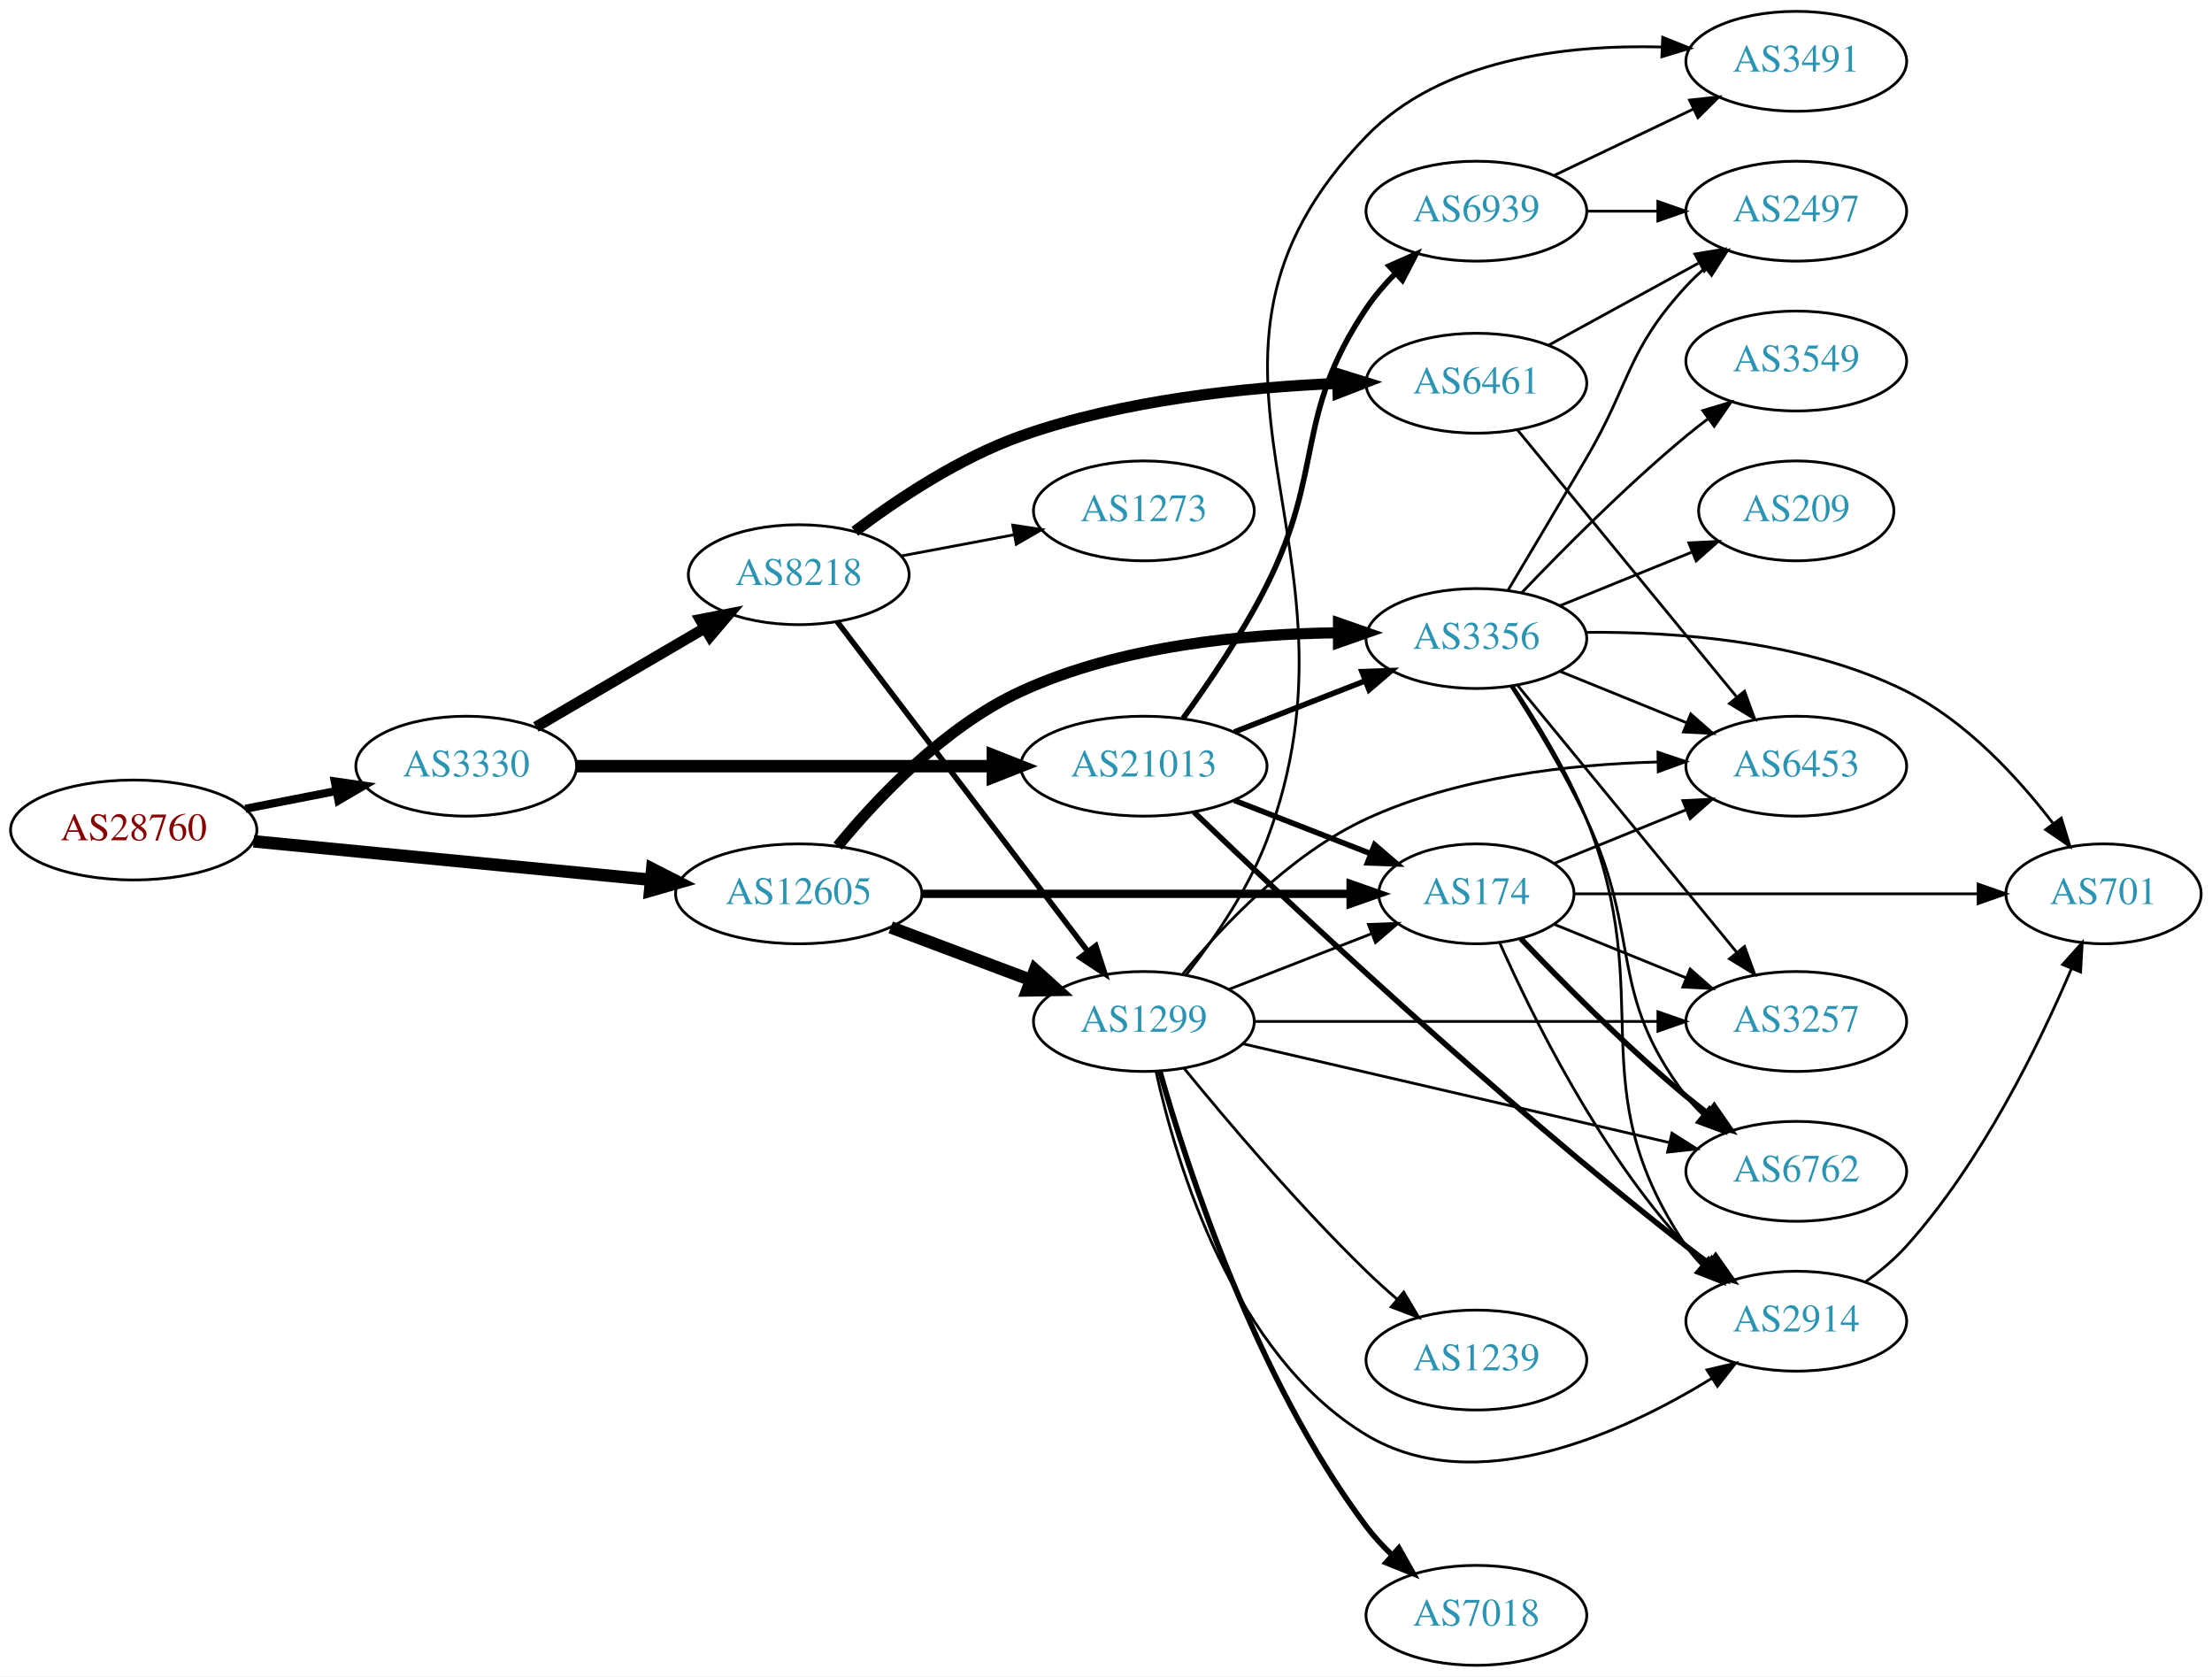
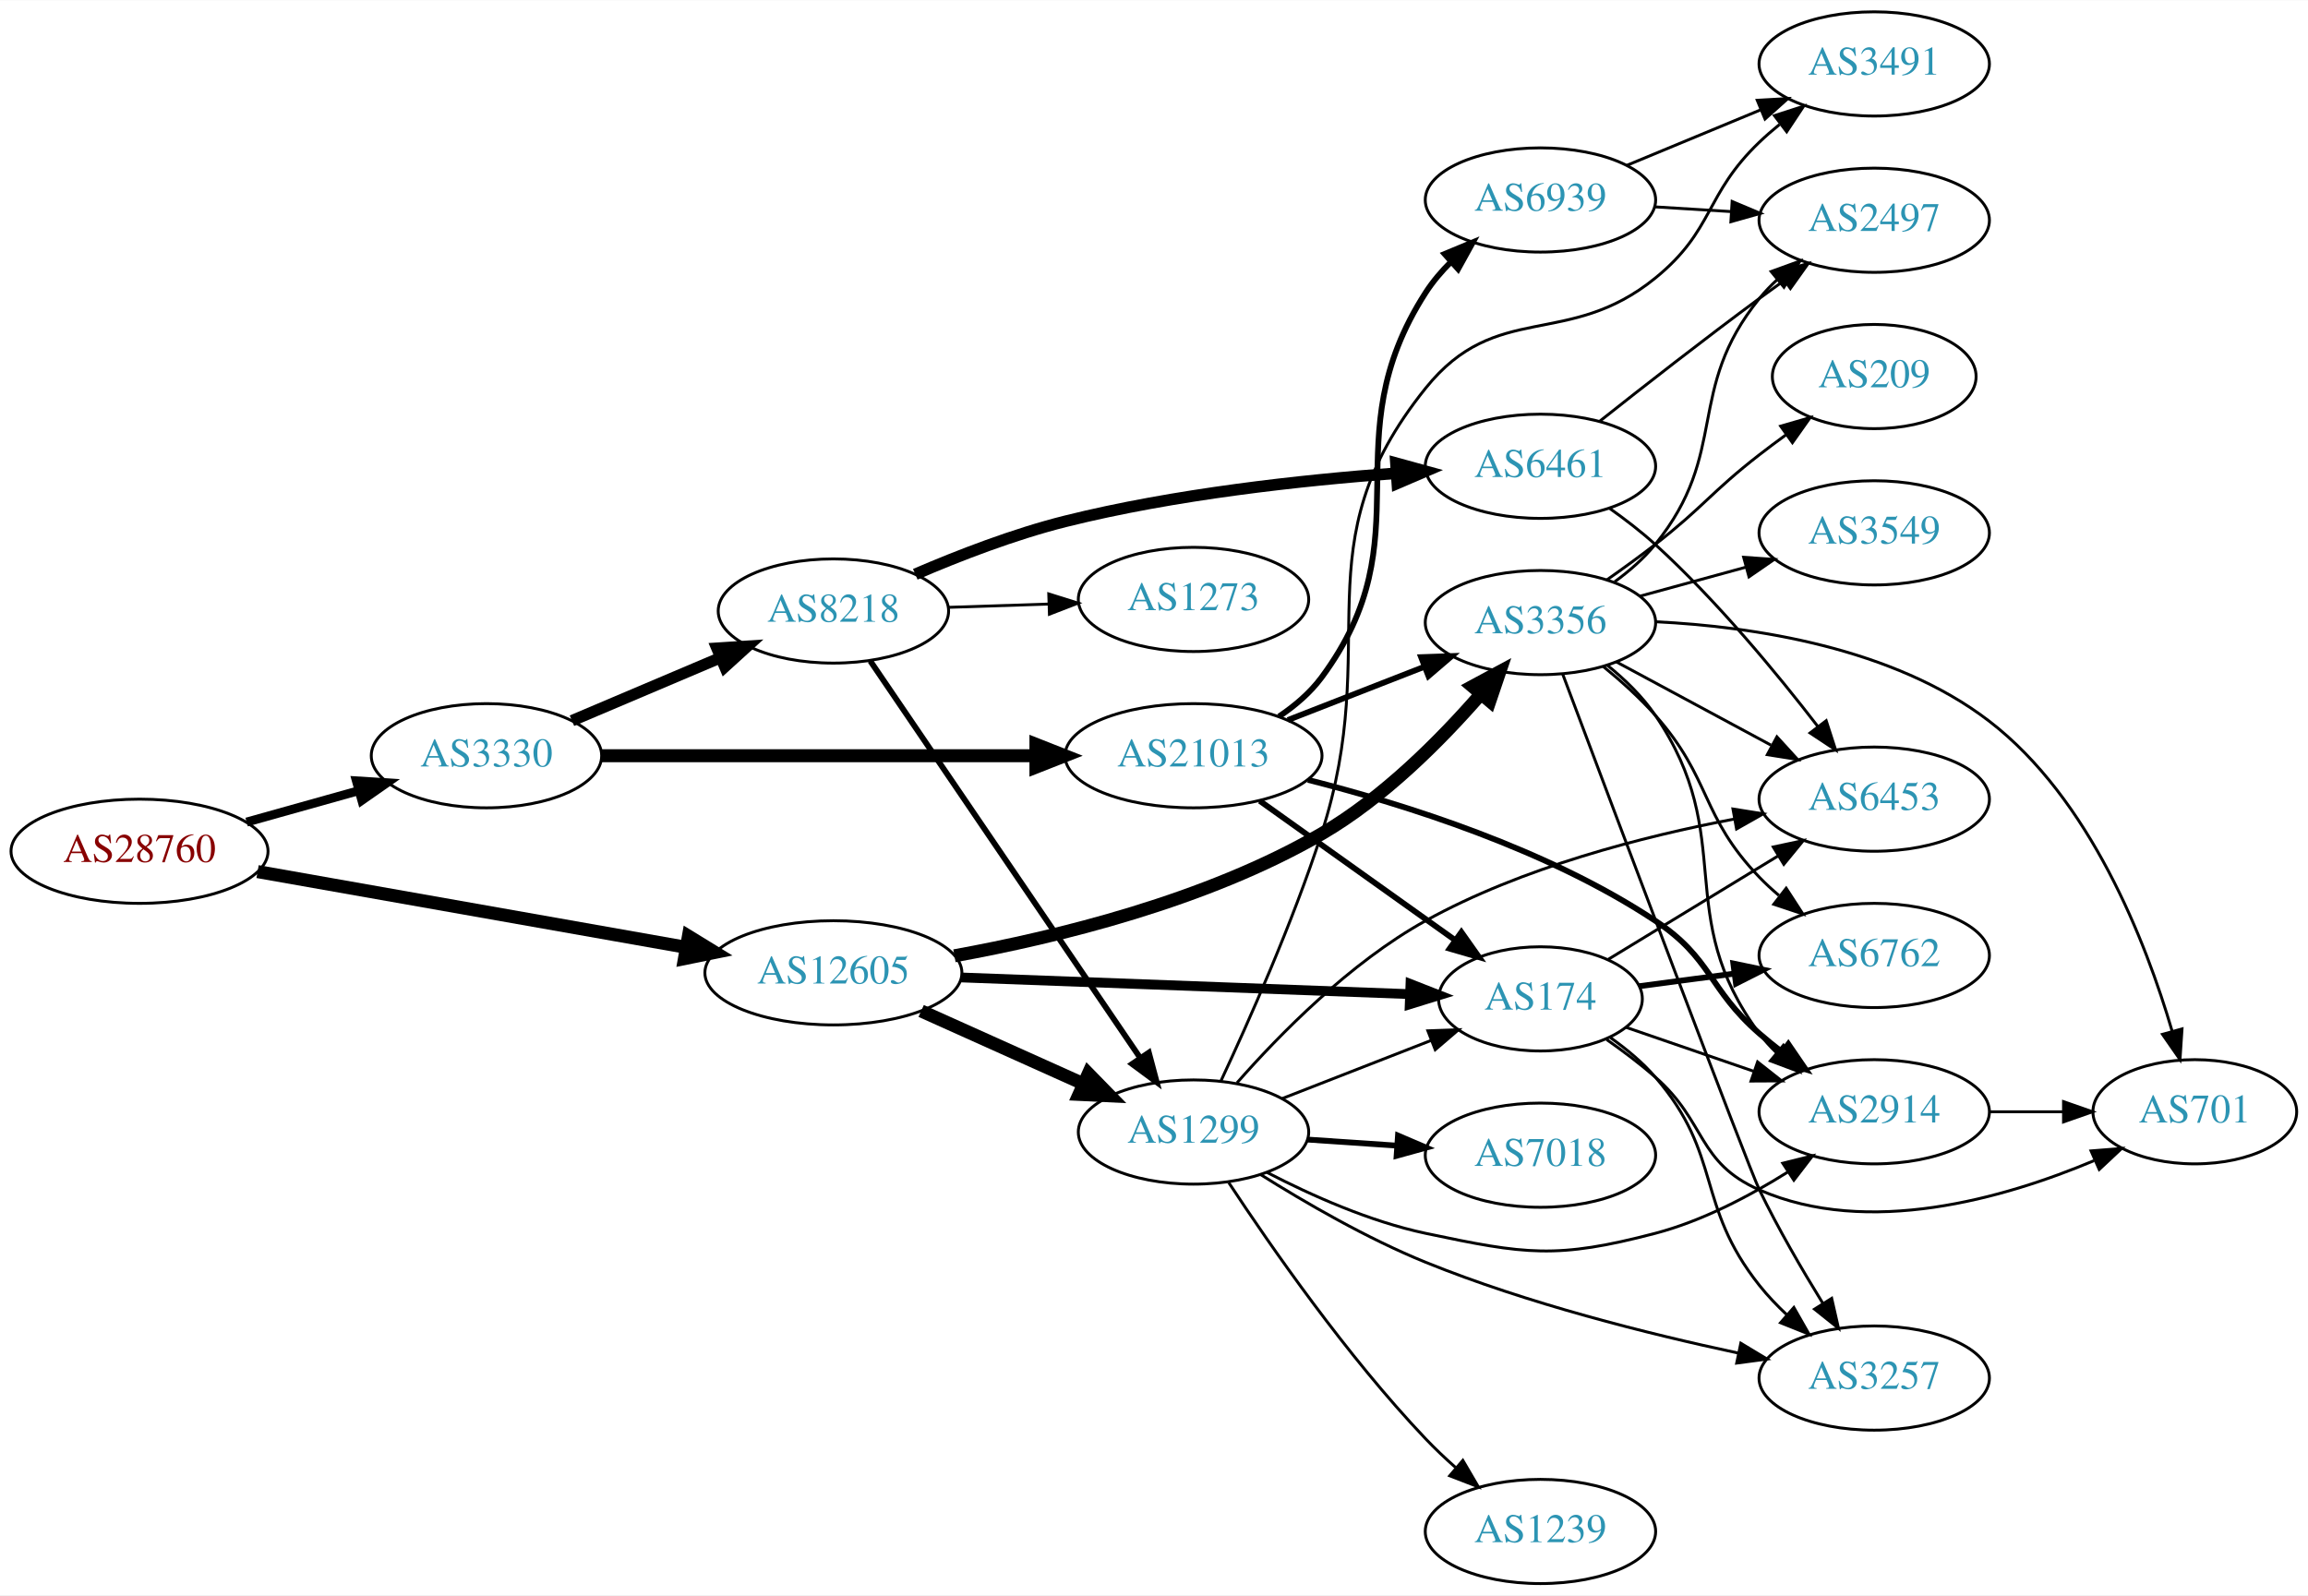
- <svg xmlns="http://www.w3.org/2000/svg" xmlns:xlink="http://www.w3.org/1999/xlink" width="797pt" height="604pt" viewBox="0.00 0.00 797.25 604.00">
-   <g id="graph0" class="graph" transform="scale(1 1) rotate(0) translate(4 600)">
-     <polygon fill="white" stroke="none" points="-4,4 -4,-600 793.249,-600 793.249,4 -4,4" />
+ <svg xmlns="http://www.w3.org/2000/svg" xmlns:xlink="http://www.w3.org/1999/xlink" width="797pt" height="551pt" viewBox="0.00 0.00 797.25 551.00">
+   <g id="graph0" class="graph" transform="scale(1 1) rotate(0) translate(4 547)">
+     <polygon fill="white" stroke="none" points="-4,4 -4,-547 793.249,-547 793.249,4 -4,4" />
    <g id="node1" class="node">
      <g id="a_node1">
        <a xlink:href="/asn/28760" xlink:title="AS28760 ~ Schaerdingerstr. 35 [AT]">
-           <ellipse fill="#ffffff" stroke="black" cx="44.196" cy="-301" rx="44.393" ry="18" />
-           <text text-anchor="middle" x="44.196" y="-297.3" font-family="Times,serif" font-size="14.00" fill="#880000">AS28760</text>
+           <ellipse fill="#ffffff" stroke="black" cx="44.196" cy="-253" rx="44.393" ry="18" />
+           <text text-anchor="middle" x="44.196" y="-249.3" font-family="Times,serif" font-size="14.00" fill="#880000">AS28760</text>
        </a>
      </g>
    </g>
    <g id="node2" class="node">
      <g id="a_node2">
        <a xlink:href="/asn/3330" xlink:title="AS3330 ~ Vienna, Austria [AT]">
-           <ellipse fill="#ffffff" stroke="black" cx="164.039" cy="-324" rx="39.794" ry="18" />
-           <text text-anchor="middle" x="164.039" y="-320.3" font-family="Times,serif" font-size="14.00" fill="#2c94b3">AS3330</text>
+           <ellipse fill="#ffffff" stroke="black" cx="164.039" cy="-286" rx="39.794" ry="18" />
+           <text text-anchor="middle" x="164.039" y="-282.3" font-family="Times,serif" font-size="14.00" fill="#2c94b3">AS3330</text>
        </a>
      </g>
    </g>
    <g id="edge1" class="edge">
-       <path fill="none" stroke="black" stroke-width="2.935" d="M84.436,-308.659C94.888,-310.699 106.274,-312.921 117.052,-315.025" />
-       <polygon fill="black" stroke="black" stroke-width="2.935" points="116.664,-318.515 127.149,-316.995 118.005,-311.644 116.664,-318.515" />
+       <path fill="none" stroke="black" stroke-width="3.068" d="M81.193,-263.08C93.37,-266.49 107.095,-270.334 119.776,-273.885" />
+       <polygon fill="black" stroke="black" stroke-width="3.068" points="119.1,-277.33 129.673,-276.657 120.988,-270.59 119.1,-277.33" />
    </g>
    <g id="node3" class="node">
      <g id="a_node3">
        <a xlink:href="/asn/12605" xlink:title="AS12605 ~ Linz, Austria [AT]">
-           <ellipse fill="#ffffff" stroke="black" cx="283.881" cy="-278" rx="44.393" ry="18" />
-           <text text-anchor="middle" x="283.881" y="-274.3" font-family="Times,serif" font-size="14.00" fill="#2c94b3">AS12605</text>
+           <ellipse fill="#ffffff" stroke="black" cx="283.881" cy="-211" rx="44.393" ry="18" />
+           <text text-anchor="middle" x="283.881" y="-207.3" font-family="Times,serif" font-size="14.00" fill="#2c94b3">AS12605</text>
        </a>
      </g>
    </g>
    <g id="edge2" class="edge">
-       <path fill="none" stroke="black" stroke-width="4.5" d="M87.415,-296.915C127.43,-293.043 187.646,-287.216 230.661,-283.053" />
-       <polygon fill="black" stroke="black" stroke-width="4.5" points="231.081,-286.969 240.655,-282.086 230.323,-279.13 231.081,-286.969" />
+       <path fill="none" stroke="black" stroke-width="4.5" d="M84.979,-245.97C125.684,-238.777 189.034,-227.583 233.053,-219.805" />
+       <polygon fill="black" stroke="black" stroke-width="4.5" points="233.806,-223.67 242.968,-218.053 232.436,-215.916 233.806,-223.67" />
    </g>
    <g id="node4" class="node">
      <g id="a_node4">
        <a xlink:href="/asn/8218" xlink:title="AS8218 ~ legacy Neotelecoms [FR]">
-           <ellipse fill="#ffffff" stroke="black" cx="283.881" cy="-393" rx="39.794" ry="18" />
-           <text text-anchor="middle" x="283.881" y="-389.3" font-family="Times,serif" font-size="14.00" fill="#2c94b3">AS8218</text>
+           <ellipse fill="#ffffff" stroke="black" cx="283.881" cy="-336" rx="39.794" ry="18" />
+           <text text-anchor="middle" x="283.881" y="-332.3" font-family="Times,serif" font-size="14.00" fill="#2c94b3">AS8218</text>
        </a>
      </g>
    </g>
    <g id="edge3" class="edge">
-       <path fill="none" stroke="black" stroke-width="3.938" d="M189.17,-338.13C206.726,-348.409 230.7,-362.447 250.005,-373.75" />
-       <polygon fill="black" stroke="black" stroke-width="3.938" points="248.384,-376.857 258.782,-378.889 251.921,-370.816 248.384,-376.857" />
+       <path fill="none" stroke="black" stroke-width="3.938" d="M193.565,-298.104C208.939,-304.627 228.115,-312.763 244.754,-319.823" />
+       <polygon fill="black" stroke="black" stroke-width="3.938" points="243.636,-323.151 254.209,-323.835 246.37,-316.707 243.636,-323.151" />
    </g>
    <g id="node5" class="node">
      <g id="a_node5">
        <a xlink:href="/asn/21013" xlink:title="AS21013 ~ Wels, AT [AT]">
-           <ellipse fill="#ffffff" stroke="black" cx="408.273" cy="-324" rx="44.393" ry="18" />
-           <text text-anchor="middle" x="408.273" y="-320.3" font-family="Times,serif" font-size="14.00" fill="#2c94b3">AS21013</text>
+           <ellipse fill="#ffffff" stroke="black" cx="408.273" cy="-286" rx="44.393" ry="18" />
+           <text text-anchor="middle" x="408.273" y="-282.3" font-family="Times,serif" font-size="14.00" fill="#2c94b3">AS21013</text>
        </a>
      </g>
    </g>
    <g id="edge4" class="edge">
-       <path fill="none" stroke="black" stroke-width="4.5" d="M203.689,-324C244.211,-324 308.187,-324 353.597,-324" />
-       <polygon fill="black" stroke="black" stroke-width="4.5" points="353.85,-327.938 363.85,-324 353.85,-320.063 353.85,-327.938" />
-     </g>
-     <g id="node8" class="node">
-       <g id="a_node8">
+       <path fill="none" stroke="black" stroke-width="4.5" d="M203.689,-286C244.211,-286 308.187,-286 353.597,-286" />
+       <polygon fill="black" stroke="black" stroke-width="4.5" points="353.85,-289.938 363.85,-286 353.85,-282.063 353.85,-289.938" />
+     </g>
+     <g id="node7" class="node">
+       <g id="a_node7">
        <a xlink:href="/asn/1299" xlink:title="AS1299 ~ Telia Carrier [EU]">
-           <ellipse fill="#ffffff" stroke="black" cx="408.273" cy="-232" rx="39.794" ry="18" />
-           <text text-anchor="middle" x="408.273" y="-228.3" font-family="Times,serif" font-size="14.00" fill="#2c94b3">AS1299</text>
-         </a>
-       </g>
-     </g>
-     <g id="edge8" class="edge">
-       <path fill="none" stroke="black" stroke-width="4.5" d="M317.038,-265.914C332.405,-260.139 350.952,-253.168 367.225,-247.052" />
-       <polygon fill="black" stroke="black" stroke-width="4.5" points="369.039,-250.577 377.014,-243.373 366.268,-243.205 369.039,-250.577" />
+           <ellipse fill="#ffffff" stroke="black" cx="408.273" cy="-156" rx="39.794" ry="18" />
+           <text text-anchor="middle" x="408.273" y="-152.3" font-family="Times,serif" font-size="14.00" fill="#2c94b3">AS1299</text>
+         </a>
+       </g>
+     </g>
+     <g id="edge9" class="edge">
+       <path fill="none" stroke="black" stroke-width="4.5" d="M314.197,-197.826C330.905,-190.318 352.011,-180.834 369.899,-172.795" />
+       <polygon fill="black" stroke="black" stroke-width="4.5" points="371.95,-176.19 379.458,-168.5 368.722,-169.007 371.95,-176.19" />
    </g>
    <g id="node9" class="node">
      <g id="a_node9">
        <a xlink:href="/asn/3356" xlink:title="AS3356 ~ Level 3 Parent, LLC [US]">
-           <ellipse fill="#ffffff" stroke="black" cx="528.116" cy="-370" rx="39.794" ry="18" />
-           <text text-anchor="middle" x="528.116" y="-366.3" font-family="Times,serif" font-size="14.00" fill="#2c94b3">AS3356</text>
-         </a>
-       </g>
-     </g>
-     <g id="edge9" class="edge">
-       <path fill="none" stroke="black" stroke-width="4" d="M297.937,-295.187C312.145,-312.486 336.547,-338.362 364.077,-351 399.987,-367.485 444.826,-371.686 478.388,-372.074" />
-       <polygon fill="black" stroke="black" stroke-width="4" points="478.416,-375.574 488.419,-372.082 478.421,-368.574 478.416,-375.574" />
+           <ellipse fill="#ffffff" stroke="black" cx="528.116" cy="-332" rx="39.794" ry="18" />
+           <text text-anchor="middle" x="528.116" y="-328.3" font-family="Times,serif" font-size="14.00" fill="#2c94b3">AS3356</text>
+         </a>
+       </g>
+     </g>
+     <g id="edge8" class="edge">
+       <path fill="none" stroke="black" stroke-width="4.5" d="M325.693,-216.882C361.074,-223.292 412.699,-235.879 452.469,-259 473.821,-271.413 493.589,-291.291 507.412,-307.172" />
+       <polygon fill="black" stroke="black" stroke-width="4.5" points="504.611,-309.958 514.075,-315.052 510.625,-304.873 504.611,-309.958" />
    </g>
    <g id="node10" class="node">
      <g id="a_node10">
        <a xlink:href="/asn/174" xlink:title="AS174 ~ Cogent Communications [US]">
-           <ellipse fill="#ffffff" stroke="black" cx="528.116" cy="-278" rx="35.194" ry="18" />
-           <text text-anchor="middle" x="528.116" y="-274.3" font-family="Times,serif" font-size="14.00" fill="#2c94b3">AS174</text>
+           <ellipse fill="#ffffff" stroke="black" cx="528.116" cy="-202" rx="35.194" ry="18" />
+           <text text-anchor="middle" x="528.116" y="-198.3" font-family="Times,serif" font-size="14.00" fill="#2c94b3">AS174</text>
        </a>
      </g>
    </g>
    <g id="edge10" class="edge">
-       <path fill="none" stroke="black" stroke-width="3" d="M328.188,-278C371.779,-278 438.688,-278 482.677,-278" />
-       <polygon fill="black" stroke="black" stroke-width="3" points="482.791,-281.5 492.791,-278 482.791,-274.5 482.791,-281.5" />
+       <path fill="none" stroke="black" stroke-width="3.375" d="M327.909,-209.401C371.584,-207.779 438.875,-205.279 482.953,-203.641" />
+       <polygon fill="black" stroke="black" stroke-width="3.375" points="483.22,-207.133 493.083,-203.264 482.96,-200.138 483.22,-207.133" />
    </g>
    <g id="node6" class="node">
      <g id="a_node6">
        <a xlink:href="/asn/6461" xlink:title="AS6461 ~ Zayo Bandwidth [US]">
-           <ellipse fill="#ffffff" stroke="black" cx="528.116" cy="-462" rx="39.794" ry="18" />
-           <text text-anchor="middle" x="528.116" y="-458.3" font-family="Times,serif" font-size="14.00" fill="#2c94b3">AS6461</text>
+           <ellipse fill="#ffffff" stroke="black" cx="528.116" cy="-386" rx="39.794" ry="18" />
+           <text text-anchor="middle" x="528.116" y="-382.3" font-family="Times,serif" font-size="14.00" fill="#2c94b3">AS6461</text>
        </a>
      </g>
    </g>
    <g id="edge5" class="edge">
-       <path fill="none" stroke="black" stroke-width="4" d="M304.098,-408.619C319.391,-420.149 341.846,-435.147 364.077,-443 400.809,-455.976 444.803,-460.512 477.829,-461.921" />
-       <polygon fill="black" stroke="black" stroke-width="4" points="478.029,-465.43 488.143,-462.275 478.269,-458.434 478.029,-465.43" />
-     </g>
-     <g id="node7" class="node">
-       <g id="a_node7">
+       <path fill="none" stroke="black" stroke-width="4" d="M312.166,-348.691C327.177,-355.155 346.313,-362.567 364.077,-367 401.75,-376.401 445.507,-381.177 478.199,-383.589" />
+       <polygon fill="black" stroke="black" stroke-width="4" points="478.186,-387.096 488.403,-384.291 478.667,-380.112 478.186,-387.096" />
+     </g>
+     <g id="edge6" class="edge">
+       <path fill="none" stroke="black" stroke-width="2" d="M296.617,-318.741C318.275,-286.889 364.619,-218.731 389.918,-181.524" />
+       <polygon fill="black" stroke="black" stroke-width="2" points="392.845,-183.444 395.573,-173.207 387.056,-179.508 392.845,-183.444" />
+     </g>
+     <g id="node8" class="node">
+       <g id="a_node8">
        <a xlink:href="/asn/1273" xlink:title="AS1273 ~ Vodafone Group PLC [EU]">
-           <ellipse fill="#ffffff" stroke="black" cx="408.273" cy="-416" rx="39.794" ry="18" />
-           <text text-anchor="middle" x="408.273" y="-412.3" font-family="Times,serif" font-size="14.00" fill="#2c94b3">AS1273</text>
-         </a>
-       </g>
-     </g>
-     <g id="edge6" class="edge">
-       <path fill="none" stroke="black" d="M320.941,-399.776C333.64,-402.163 348.087,-404.878 361.481,-407.395" />
-       <polygon fill="black" stroke="black" points="360.997,-410.865 371.471,-409.272 362.29,-403.985 360.997,-410.865" />
+           <ellipse fill="#ffffff" stroke="black" cx="408.273" cy="-340" rx="39.794" ry="18" />
+           <text text-anchor="middle" x="408.273" y="-336.3" font-family="Times,serif" font-size="14.00" fill="#2c94b3">AS1273</text>
+         </a>
+       </g>
    </g>
    <g id="edge7" class="edge">
-       <path fill="none" stroke="black" stroke-width="2" d="M297.748,-376.074C319.27,-347.764 362.687,-290.651 387.912,-257.468" />
-       <polygon fill="black" stroke="black" stroke-width="2" points="390.945,-259.262 394.211,-249.183 385.372,-255.026 390.945,-259.262" />
-     </g>
-     <g id="edge32" class="edge">
-       <path fill="none" stroke="black" stroke-width="2" d="M440.853,-336.327C455.282,-341.96 472.522,-348.689 487.783,-354.646" />
-       <polygon fill="black" stroke="black" stroke-width="2" points="486.889,-358.054 497.477,-358.43 489.434,-351.534 486.889,-358.054" />
+       <path fill="none" stroke="black" d="M323.607,-337.266C334.545,-337.623 346.596,-338.017 358.062,-338.392" />
+       <polygon fill="black" stroke="black" points="358.271,-341.9 368.38,-338.729 358.499,-334.904 358.271,-341.9" />
    </g>
    <g id="edge33" class="edge">
-       <path fill="none" stroke="black" stroke-width="2" d="M440.853,-311.673C455.984,-305.766 474.206,-298.654 489.996,-292.49" />
-       <polygon fill="black" stroke="black" stroke-width="2" points="491.421,-295.691 499.464,-288.794 488.876,-289.17 491.421,-295.691" />
-     </g>
-     <g id="node11" class="node">
-       <g id="a_node11">
+       <path fill="none" stroke="black" stroke-width="2" d="M440.853,-298.327C455.282,-303.96 472.522,-310.689 487.783,-316.646" />
+       <polygon fill="black" stroke="black" stroke-width="2" points="486.889,-320.054 497.477,-320.43 489.434,-313.534 486.889,-320.054" />
+     </g>
+     <g id="edge34" class="edge">
+       <path fill="none" stroke="black" stroke-width="2" d="M431.162,-270.397C450.149,-256.863 477.763,-237.18 498.498,-222.399" />
+       <polygon fill="black" stroke="black" stroke-width="2" points="500.806,-225.052 506.918,-216.398 496.743,-219.352 500.806,-225.052" />
+     </g>
+     <g id="node17" class="node">
+       <g id="a_node17">
        <a xlink:href="/asn/2914" xlink:title="AS2914 ~ NTT America, Inc. [US]">
-           <ellipse fill="#ffffff" stroke="black" cx="643.409" cy="-124" rx="39.794" ry="18" />
-           <text text-anchor="middle" x="643.409" y="-120.3" font-family="Times,serif" font-size="14.00" fill="#2c94b3">AS2914</text>
-         </a>
-       </g>
-     </g>
-     <g id="edge34" class="edge">
-       <path fill="none" stroke="black" stroke-width="2" d="M426.315,-307.468C459.364,-275.721 534.976,-204.623 603.762,-151 606.492,-148.872 609.374,-146.711 612.283,-144.585" />
-       <polygon fill="black" stroke="black" stroke-width="2" points="614.353,-147.408 620.454,-138.745 610.283,-141.713 614.353,-147.408" />
+           <ellipse fill="#ffffff" stroke="black" cx="643.409" cy="-163" rx="39.794" ry="18" />
+           <text text-anchor="middle" x="643.409" y="-159.3" font-family="Times,serif" font-size="14.00" fill="#2c94b3">AS2914</text>
+         </a>
+       </g>
+     </g>
+     <g id="edge31" class="edge">
+       <path fill="none" stroke="black" stroke-width="2" d="M447.817,-277.663C481.466,-269.147 530.593,-253.635 567.762,-229 587.425,-215.968 585.991,-205.512 603.762,-190 606.229,-187.847 608.868,-185.708 611.566,-183.631" />
+       <polygon fill="black" stroke="black" stroke-width="2" points="613.739,-186.377 619.721,-177.633 609.591,-180.738 613.739,-186.377" />
    </g>
    <g id="node22" class="node">
      <g id="a_node22">
        <a xlink:href="/asn/6939" xlink:title="AS6939 ~ Hurricane Electric LLC [US]">
-           <ellipse fill="#ffffff" stroke="black" cx="528.116" cy="-524" rx="39.794" ry="18" />
-           <text text-anchor="middle" x="528.116" y="-520.3" font-family="Times,serif" font-size="14.00" fill="#2c94b3">AS6939</text>
-         </a>
-       </g>
-     </g>
-     <g id="edge35" class="edge">
-       <path fill="none" stroke="black" stroke-width="2" d="M422.395,-341.234C431.653,-353.948 443.885,-371.933 452.469,-389 473.696,-431.199 462.18,-449.755 488.469,-489 491.417,-493.4 495.035,-497.616 498.864,-501.503" />
-       <polygon fill="black" stroke="black" stroke-width="2" points="496.675,-504.25 506.365,-508.535 501.463,-499.142 496.675,-504.25" />
+           <ellipse fill="#ffffff" stroke="black" cx="528.116" cy="-478" rx="39.794" ry="18" />
+           <text text-anchor="middle" x="528.116" y="-474.3" font-family="Times,serif" font-size="14.00" fill="#2c94b3">AS6939</text>
+         </a>
+       </g>
+     </g>
+     <g id="edge32" class="edge">
+       <path fill="none" stroke="black" stroke-width="2" d="M437.816,-299.566C443.316,-303.27 448.57,-307.744 452.469,-313 488.955,-362.183 455.332,-394.502 488.469,-446 490.922,-449.812 493.974,-453.396 497.281,-456.687" />
+       <polygon fill="black" stroke="black" stroke-width="2" points="495.004,-459.346 504.792,-463.401 499.668,-454.127 495.004,-459.346" />
    </g>
    <g id="node13" class="node">
      <g id="a_node13">
        <a xlink:href="/asn/2497" xlink:title="AS2497 ~ Internet Initiative Japan Inc. [JP]">
-           <ellipse fill="#ffffff" stroke="black" cx="643.409" cy="-524" rx="39.794" ry="18" />
-           <text text-anchor="middle" x="643.409" y="-520.3" font-family="Times,serif" font-size="14.00" fill="#2c94b3">AS2497</text>
+           <ellipse fill="#ffffff" stroke="black" cx="643.409" cy="-471" rx="39.794" ry="18" />
+           <text text-anchor="middle" x="643.409" y="-467.3" font-family="Times,serif" font-size="14.00" fill="#2c94b3">AS2497</text>
        </a>
      </g>
    </g>
    <g id="edge37" class="edge">
-       <path fill="none" stroke="black" d="M554.259,-475.76C570.1,-484.429 590.761,-495.735 608.098,-505.223" />
-       <polygon fill="black" stroke="black" points="606.883,-508.548 617.336,-510.279 610.244,-502.408 606.883,-508.548" />
+       <path fill="none" stroke="black" d="M548.554,-401.539C563.498,-413.379 584.739,-429.978 603.762,-444 606.548,-446.053 609.468,-448.165 612.401,-450.259" />
+       <polygon fill="black" stroke="black" points="610.418,-453.144 620.605,-456.055 614.457,-447.426 610.418,-453.144" />
    </g>
    <g id="node15" class="node">
      <g id="a_node15">
        <a xlink:href="/asn/6453" xlink:title="AS6453 ~ TATA COMMUNICATIONS (AMERICA) INC [US]">
-           <ellipse fill="#ffffff" stroke="black" cx="643.409" cy="-324" rx="39.794" ry="18" />
-           <text text-anchor="middle" x="643.409" y="-320.3" font-family="Times,serif" font-size="14.00" fill="#2c94b3">AS6453</text>
+           <ellipse fill="#ffffff" stroke="black" cx="643.409" cy="-271" rx="39.794" ry="18" />
+           <text text-anchor="middle" x="643.409" y="-267.3" font-family="Times,serif" font-size="14.00" fill="#2c94b3">AS6453</text>
        </a>
      </g>
    </g>
    <g id="edge36" class="edge">
-       <path fill="none" stroke="black" d="M543.008,-445.078C562.713,-421.076 598.922,-376.971 621.773,-349.136" />
-       <polygon fill="black" stroke="black" points="624.763,-351.01 628.403,-341.06 619.353,-346.568 624.763,-351.01" />
-     </g>
-     <g id="edge31" class="edge">
-       <path fill="none" stroke="black" d="M439.01,-243.608C454.627,-249.704 473.904,-257.229 490.441,-263.684" />
-       <polygon fill="black" stroke="black" points="489.224,-266.966 499.812,-267.342 491.769,-260.445 489.224,-266.966" />
+       <path fill="none" stroke="black" d="M551.934,-371.513C557.331,-367.698 562.921,-363.408 567.762,-359 588.959,-339.701 609.78,-314.485 624.024,-295.994" />
+       <polygon fill="black" stroke="black" points="626.822,-298.098 630.084,-288.017 621.248,-293.863 626.822,-298.098" />
+     </g>
+     <g id="edge24" class="edge">
+       <path fill="none" stroke="black" d="M439.01,-167.608C454.627,-173.704 473.904,-181.229 490.441,-187.684" />
+       <polygon fill="black" stroke="black" points="489.224,-190.966 499.812,-191.342 491.769,-184.445 489.224,-190.966" />
+     </g>
+     <g id="node11" class="node">
+       <g id="a_node11">
+         <a xlink:href="/asn/3257" xlink:title="AS3257 ~ GTT [DE]">
+           <ellipse fill="#ffffff" stroke="black" cx="643.409" cy="-71" rx="39.794" ry="18" />
+           <text text-anchor="middle" x="643.409" y="-67.3" font-family="Times,serif" font-size="14.00" fill="#2c94b3">AS3257</text>
+         </a>
+       </g>
+     </g>
+     <g id="edge21" class="edge">
+       <path fill="none" stroke="black" d="M431.351,-141.361C446.814,-131.641 468.248,-119.205 488.469,-111 523.527,-96.775 565.153,-86.319 596.275,-79.672" />
+       <polygon fill="black" stroke="black" points="597.325,-83.028 606.402,-77.564 595.899,-76.175 597.325,-83.028" />
    </g>
    <g id="edge25" class="edge">
-       <path fill="none" stroke="black" d="M412.665,-213.894C419.923,-180.938 440.384,-111.897 488.469,-83 527.69,-59.43 580.511,-83.45 612.973,-103.392" />
-       <polygon fill="black" stroke="black" points="611.247,-106.442 621.561,-108.865 615.009,-100.539 611.247,-106.442" />
-     </g>
-     <g id="node12" class="node">
-       <g id="a_node12">
-         <a xlink:href="/asn/3257" xlink:title="AS3257 ~ GTT [DE]">
-           <ellipse fill="#ffffff" stroke="black" cx="643.409" cy="-232" rx="39.794" ry="18" />
-           <text text-anchor="middle" x="643.409" y="-228.3" font-family="Times,serif" font-size="14.00" fill="#2c94b3">AS3257</text>
-         </a>
-       </g>
-     </g>
-     <g id="edge27" class="edge">
-       <path fill="none" stroke="black" d="M448.033,-232C487.949,-232 550.267,-232 593.538,-232" />
-       <polygon fill="black" stroke="black" points="593.557,-235.5 603.557,-232 593.557,-228.5 593.557,-235.5" />
-     </g>
-     <g id="edge30" class="edge">
-       <path fill="none" stroke="black" d="M422.347,-249.149C436.569,-266.417 460.982,-292.268 488.469,-305 521.289,-320.201 562.046,-324.682 593.377,-325.506" />
-       <polygon fill="black" stroke="black" points="593.566,-329.009 603.616,-325.656 593.668,-322.01 593.566,-329.009" />
-     </g>
-     <g id="node17" class="node">
-       <g id="a_node17">
-         <a xlink:href="/asn/6762" xlink:title="AS6762 ~ TELECOM ITALIA SPARKLE S.p.A. [IT]">
-           <ellipse fill="#ffffff" stroke="black" cx="643.409" cy="-178" rx="39.794" ry="18" />
-           <text text-anchor="middle" x="643.409" y="-174.3" font-family="Times,serif" font-size="14.00" fill="#2c94b3">AS6762</text>
-         </a>
-       </g>
-     </g>
-     <g id="edge28" class="edge">
-       <path fill="none" stroke="black" d="M443.924,-223.974C484.845,-214.496 552.997,-198.71 597.82,-188.328" />
-       <polygon fill="black" stroke="black" points="598.615,-191.736 607.568,-186.07 597.036,-184.917 598.615,-191.736" />
+       <path fill="none" stroke="black" d="M423.288,-172.985C437.901,-189.618 462.293,-214.511 488.469,-229 521.712,-247.4 563.522,-258.14 595.177,-264.146" />
+       <polygon fill="black" stroke="black" points="594.611,-267.6 605.074,-265.933 595.855,-260.712 594.611,-267.6" />
+     </g>
+     <g id="edge23" class="edge">
+       <path fill="none" stroke="black" d="M433.698,-142.025C448.916,-134.137 469.202,-125.068 488.469,-121 522.951,-113.72 533.672,-112.068 567.762,-121 583.891,-125.226 600.211,-133.807 613.461,-142.118" />
+       <polygon fill="black" stroke="black" points="611.819,-145.226 622.103,-147.771 615.651,-139.368 611.819,-145.226" />
    </g>
    <g id="node19" class="node">
      <g id="a_node19">
        <a xlink:href="/asn/1239" xlink:title="AS1239 ~ Sprint [US]">
-           <ellipse fill="#ffffff" stroke="black" cx="528.116" cy="-110" rx="39.794" ry="18" />
-           <text text-anchor="middle" x="528.116" y="-106.3" font-family="Times,serif" font-size="14.00" fill="#2c94b3">AS1239</text>
-         </a>
-       </g>
-     </g>
-     <g id="edge24" class="edge">
-       <path fill="none" stroke="black" d="M422.838,-215.034C438.049,-196.39 463.824,-165.916 488.469,-142 491.958,-138.614 495.763,-135.184 499.58,-131.889" />
-       <polygon fill="black" stroke="black" points="501.929,-134.487 507.334,-125.374 497.426,-129.127 501.929,-134.487" />
+           <ellipse fill="#ffffff" stroke="black" cx="528.116" cy="-18" rx="39.794" ry="18" />
+           <text text-anchor="middle" x="528.116" y="-14.3" font-family="Times,serif" font-size="14.00" fill="#2c94b3">AS1239</text>
+         </a>
+       </g>
+     </g>
+     <g id="edge19" class="edge">
+       <path fill="none" stroke="black" d="M420.462,-138.498C434.848,-116.637 461.237,-78.628 488.469,-50 491.663,-46.643 495.197,-43.3 498.794,-40.109" />
+       <polygon fill="black" stroke="black" points="501.306,-42.568 506.656,-33.423 496.771,-37.235 501.306,-42.568" />
    </g>
    <g id="node20" class="node">
      <g id="a_node20">
        <a xlink:href="/asn/3491" xlink:title="AS3491 ~ PCCW Global, Inc. [US]">
-           <ellipse fill="#ffffff" stroke="black" cx="643.409" cy="-578" rx="39.794" ry="18" />
-           <text text-anchor="middle" x="643.409" y="-574.3" font-family="Times,serif" font-size="14.00" fill="#2c94b3">AS3491</text>
-         </a>
-       </g>
-     </g>
-     <g id="edge26" class="edge">
-       <path fill="none" stroke="black" d="M423.478,-248.757C433.26,-261.24 445.674,-279.145 452.469,-297 493.026,-403.56 409.182,-469.065 488.469,-551 515.487,-578.92 560.441,-584.054 594.814,-583.157" />
-       <polygon fill="black" stroke="black" points="595.274,-586.64 605.11,-582.703 594.966,-579.647 595.274,-586.64" />
+           <ellipse fill="#ffffff" stroke="black" cx="643.409" cy="-525" rx="39.794" ry="18" />
+           <text text-anchor="middle" x="643.409" y="-521.3" font-family="Times,serif" font-size="14.00" fill="#2c94b3">AS3491</text>
+         </a>
+       </g>
+     </g>
+     <g id="edge20" class="edge">
+       <path fill="none" stroke="black" d="M417.686,-173.521C427.146,-193.749 442.487,-228.194 452.469,-259 474.137,-325.867 444.449,-358.202 488.469,-413 512.944,-443.466 537.425,-426.366 567.762,-451 588.189,-467.587 584.753,-479.806 603.762,-498 605.924,-500.069 608.257,-502.098 610.668,-504.056" />
+       <polygon fill="black" stroke="black" points="608.945,-507.142 619.029,-510.394 613.174,-501.564 608.945,-507.142" />
    </g>
    <g id="node21" class="node">
      <g id="a_node21">
        <a xlink:href="/asn/7018" xlink:title="AS7018 ~ AT&amp;T Services, Inc. [US]">
-           <ellipse fill="#ffffff" stroke="black" cx="528.116" cy="-18" rx="39.794" ry="18" />
-           <text text-anchor="middle" x="528.116" y="-14.3" font-family="Times,serif" font-size="14.00" fill="#2c94b3">AS7018</text>
-         </a>
-       </g>
-     </g>
-     <g id="edge29" class="edge">
-       <path fill="none" stroke="black" stroke-width="2" d="M414.039,-214.015C423.782,-179.605 448.496,-103.152 488.469,-50 491.194,-46.378 494.407,-42.906 497.798,-39.673" />
-       <polygon fill="black" stroke="black" stroke-width="2" points="500.179,-42.24 505.385,-33.012 495.561,-36.98 500.179,-42.24" />
+           <ellipse fill="#ffffff" stroke="black" cx="528.116" cy="-148" rx="39.794" ry="18" />
+           <text text-anchor="middle" x="528.116" y="-144.3" font-family="Times,serif" font-size="14.00" fill="#2c94b3">AS7018</text>
+         </a>
+       </g>
+     </g>
+     <g id="edge22" class="edge">
+       <path fill="none" stroke="black" stroke-width="2" d="M447.533,-153.403C457.413,-152.732 468.179,-152.001 478.509,-151.3" />
+       <polygon fill="black" stroke="black" stroke-width="2" points="478.905,-154.781 488.645,-150.612 478.43,-147.797 478.905,-154.781" />
    </g>
    <g id="edge11" class="edge">
-       <path fill="none" stroke="black" d="M541.317,-352.829C549.823,-340.145 560.844,-322.17 567.762,-305 594.032,-239.804 564.346,-209.198 603.762,-151 605.397,-148.586 607.326,-146.321 609.434,-144.21" />
-       <polygon fill="black" stroke="black" points="611.801,-146.791 617.132,-137.635 607.255,-141.469 611.801,-146.791" />
+       <path fill="none" stroke="black" d="M535.823,-314.139C553.387,-267.397 599.663,-144.483 603.762,-136 610.163,-122.755 618.364,-108.653 625.563,-96.98" />
+       <polygon fill="black" stroke="black" points="628.72,-98.535 631.069,-88.203 622.79,-94.815 628.72,-98.535" />
+     </g>
+     <g id="node12" class="node">
+       <g id="a_node12">
+         <a xlink:href="/asn/701" xlink:title="AS701 ~ UUNET [US]">
+           <ellipse fill="#ffffff" stroke="black" cx="754.152" cy="-163" rx="35.194" ry="18" />
+           <text text-anchor="middle" x="754.152" y="-159.3" font-family="Times,serif" font-size="14.00" fill="#2c94b3">AS701</text>
+         </a>
+       </g>
    </g>
    <g id="edge12" class="edge">
-       <path fill="none" stroke="black" d="M543.008,-353.078C562.713,-329.076 598.922,-284.971 621.773,-257.136" />
-       <polygon fill="black" stroke="black" points="624.763,-259.01 628.403,-249.06 619.353,-254.568 624.763,-259.01" />
+       <path fill="none" stroke="black" d="M568.021,-332.283C601.655,-330.614 649.945,-323.413 683.055,-298 718.064,-271.13 737.236,-221.815 746.33,-190.808" />
+       <polygon fill="black" stroke="black" points="749.735,-191.624 749.036,-181.053 742.99,-189.753 749.735,-191.624" />
    </g>
    <g id="edge13" class="edge">
-       <path fill="none" stroke="black" d="M539.499,-387.352C547.307,-400.429 558.251,-418.813 567.762,-435 583.905,-462.472 582.194,-473.545 603.762,-497 605.788,-499.203 608.023,-501.327 610.367,-503.35" />
-       <polygon fill="black" stroke="black" points="608.577,-506.394 618.607,-509.808 612.895,-500.885 608.577,-506.394" />
+       <path fill="none" stroke="black" d="M553.76,-346.105C558.851,-349.823 563.847,-354.166 567.762,-359 593.585,-390.88 577.94,-412.12 603.762,-444 605.598,-446.266 607.671,-448.424 609.879,-450.46" />
+       <polygon fill="black" stroke="black" points="607.805,-453.285 617.765,-456.895 612.23,-447.861 607.805,-453.285" />
    </g>
    <g id="node14" class="node">
      <g id="a_node14">
-         <a xlink:href="/asn/3549" xlink:title="AS3549 ~ Level 3 Parent, LLC [US]">
-           <ellipse fill="#ffffff" stroke="black" cx="643.409" cy="-470" rx="39.794" ry="18" />
-           <text text-anchor="middle" x="643.409" y="-466.3" font-family="Times,serif" font-size="14.00" fill="#2c94b3">AS3549</text>
+         <a xlink:href="/asn/6762" xlink:title="AS6762 ~ TELECOM ITALIA SPARKLE S.p.A. [IT]">
+           <ellipse fill="#ffffff" stroke="black" cx="643.409" cy="-217" rx="39.794" ry="18" />
+           <text text-anchor="middle" x="643.409" y="-213.3" font-family="Times,serif" font-size="14.00" fill="#2c94b3">AS6762</text>
        </a>
      </g>
    </g>
    <g id="edge14" class="edge">
-       <path fill="none" stroke="black" d="M544.421,-386.455C559.034,-401.796 581.99,-424.956 603.762,-443 606.283,-445.089 608.96,-447.184 611.682,-449.233" />
-       <polygon fill="black" stroke="black" points="609.727,-452.139 619.874,-455.187 613.842,-446.477 609.727,-452.139" />
+       <path fill="none" stroke="black" d="M549.831,-316.812C555.96,-311.817 562.446,-305.997 567.762,-300 587.389,-277.859 583.247,-265.321 603.762,-244 605.837,-241.844 608.108,-239.752 610.476,-237.752" />
+       <polygon fill="black" stroke="black" points="612.997,-240.226 618.759,-231.336 608.71,-234.692 612.997,-240.226" />
    </g>
    <g id="edge15" class="edge">
-       <path fill="none" stroke="black" d="M558.292,-358.154C572.167,-352.52 588.945,-345.708 603.854,-339.654" />
-       <polygon fill="black" stroke="black" points="605.383,-342.811 613.332,-335.806 602.75,-336.325 605.383,-342.811" />
+       <path fill="none" stroke="black" d="M554.259,-318.462C569.99,-309.992 590.474,-298.963 607.736,-289.669" />
+       <polygon fill="black" stroke="black" points="609.798,-292.533 616.944,-284.711 606.48,-286.37 609.798,-292.533" />
    </g>
    <g id="node16" class="node">
      <g id="a_node16">
-         <a xlink:href="/asn/701" xlink:title="AS701 ~ UUNET [US]">
-           <ellipse fill="#ffffff" stroke="black" cx="754.152" cy="-278" rx="35.194" ry="18" />
-           <text text-anchor="middle" x="754.152" y="-274.3" font-family="Times,serif" font-size="14.00" fill="#2c94b3">AS701</text>
+         <a xlink:href="/asn/3549" xlink:title="AS3549 ~ Level 3 Parent, LLC [US]">
+           <ellipse fill="#ffffff" stroke="black" cx="643.409" cy="-363" rx="39.794" ry="18" />
+           <text text-anchor="middle" x="643.409" y="-359.3" font-family="Times,serif" font-size="14.00" fill="#2c94b3">AS3549</text>
        </a>
      </g>
    </g>
    <g id="edge16" class="edge">
-       <path fill="none" stroke="black" d="M567.537,-372.224C599.984,-372.523 646.818,-369.146 683.055,-351 704.729,-340.147 723.399,-319.792 736.009,-303.328" />
-       <polygon fill="black" stroke="black" points="738.924,-305.272 742.035,-295.144 733.287,-301.122 738.924,-305.272" />
+       <path fill="none" stroke="black" d="M562.495,-341.133C573.917,-344.259 586.867,-347.802 598.966,-351.113" />
+       <polygon fill="black" stroke="black" points="598.308,-354.561 608.877,-353.825 600.155,-347.81 598.308,-354.561" />
    </g>
    <g id="edge17" class="edge">
-       <path fill="none" stroke="black" d="M540.548,-352.84C548.785,-340.014 559.805,-321.859 567.762,-305 587.924,-262.282 575.053,-242.511 603.762,-205 605.535,-202.685 607.562,-200.491 609.739,-198.429" />
-       <polygon fill="black" stroke="black" points="612.096,-201.022 617.566,-191.948 607.631,-195.63 612.096,-201.022" />
+       <path fill="none" stroke="black" d="M551.226,-317.259C557.264,-312.359 563.35,-306.48 567.762,-300 596.712,-257.479 573.099,-231.302 603.762,-190 605.501,-187.659 607.503,-185.446 609.663,-183.372" />
+       <polygon fill="black" stroke="black" points="612.023,-185.961 617.458,-176.867 607.538,-180.587 612.023,-185.961" />
    </g>
    <g id="node18" class="node">
      <g id="a_node18">
        <a xlink:href="/asn/209" xlink:title="AS209 ~ CenturyLink Communications, LLC [US]">
-           <ellipse fill="#ffffff" stroke="black" cx="643.409" cy="-416" rx="35.194" ry="18" />
-           <text text-anchor="middle" x="643.409" y="-412.3" font-family="Times,serif" font-size="14.00" fill="#2c94b3">AS209</text>
+           <ellipse fill="#ffffff" stroke="black" cx="643.409" cy="-417" rx="35.194" ry="18" />
+           <text text-anchor="middle" x="643.409" y="-413.3" font-family="Times,serif" font-size="14.00" fill="#2c94b3">AS209</text>
        </a>
      </g>
    </g>
    <g id="edge18" class="edge">
-       <path fill="none" stroke="black" d="M558.292,-381.846C572.705,-387.698 590.249,-394.822 605.579,-401.046" />
-       <polygon fill="black" stroke="black" points="604.695,-404.465 615.277,-404.984 607.328,-397.979 604.695,-404.465" />
-     </g>
-     <g id="edge20" class="edge">
-       <path fill="none" stroke="black" d="M536.491,-260.438C548.035,-234.403 572.338,-184.991 603.762,-151 605.794,-148.803 608.033,-146.682 610.38,-144.661" />
-       <polygon fill="black" stroke="black" points="612.907,-147.128 618.625,-138.209 608.593,-141.616 612.907,-147.128" />
-     </g>
-     <g id="edge19" class="edge">
-       <path fill="none" stroke="black" d="M556.252,-266.982C570.456,-261.215 588.093,-254.054 603.703,-247.715" />
-       <polygon fill="black" stroke="black" points="605.164,-250.9 613.112,-243.895 602.53,-244.414 605.164,-250.9" />
-     </g>
-     <g id="edge23" class="edge">
-       <path fill="none" stroke="black" d="M556.252,-289.018C570.456,-294.785 588.093,-301.946 603.703,-308.285" />
-       <polygon fill="black" stroke="black" points="602.53,-311.586 613.112,-312.105 605.164,-305.1 602.53,-311.586" />
-     </g>
-     <g id="edge22" class="edge">
-       <path fill="none" stroke="black" d="M563.631,-278C602.638,-278 666.238,-278 708.873,-278" />
-       <polygon fill="black" stroke="black" points="708.966,-281.5 718.966,-278 708.966,-274.5 708.966,-281.5" />
-     </g>
-     <g id="edge21" class="edge">
-       <path fill="none" stroke="black" stroke-width="2" d="M544.141,-261.839C558.739,-246.501 581.851,-223.159 603.762,-205 606.283,-202.911 608.96,-200.816 611.682,-198.767" />
-       <polygon fill="black" stroke="black" stroke-width="2" points="613.842,-201.523 619.874,-192.813 609.727,-195.861 613.842,-201.523" />
-     </g>
-     <g id="edge40" class="edge">
-       <path fill="none" stroke="black" d="M668.285,-138.124C673.53,-141.894 678.785,-146.254 683.055,-151 710.209,-181.18 730.96,-223.71 742.605,-251.069" />
-       <polygon fill="black" stroke="black" points="739.416,-252.514 746.479,-260.411 745.882,-249.833 739.416,-252.514" />
+       <path fill="none" stroke="black" d="M551.061,-346.758C556.592,-350.633 562.462,-354.883 567.762,-359 584.438,-371.952 587.087,-377.048 603.762,-390 606.716,-392.294 609.846,-394.629 612.995,-396.917" />
+       <polygon fill="black" stroke="black" points="611.094,-399.86 621.271,-402.806 615.152,-394.156 611.094,-399.86" />
+     </g>
+     <g id="edge26" class="edge">
+       <path fill="none" stroke="black" d="M552.328,-188.576C557.834,-184.675 563.376,-180.08 567.762,-175 591.146,-147.922 581.505,-131.011 603.762,-103 606.582,-99.451 609.852,-96.023 613.273,-92.814" />
+       <polygon fill="black" stroke="black" points="615.65,-95.384 620.886,-86.173 611.049,-90.109 615.65,-95.384" />
+     </g>
+     <g id="edge29" class="edge">
+       <path fill="none" stroke="black" d="M550.996,-187.936C556.641,-183.982 562.583,-179.521 567.762,-175 585.534,-159.488 582.154,-145.461 603.762,-136 641.233,-119.594 688.179,-133.005 719.338,-146.109" />
+       <polygon fill="black" stroke="black" points="718.306,-149.479 728.868,-150.314 721.132,-143.075 718.306,-149.479" />
+     </g>
+     <g id="edge27" class="edge">
+       <path fill="none" stroke="black" stroke-width="2" d="M562.189,-206.379C572.49,-207.743 584.057,-209.274 595.133,-210.741" />
+       <polygon fill="black" stroke="black" stroke-width="2" points="594.742,-214.219 605.115,-212.062 595.661,-207.28 594.742,-214.219" />
+     </g>
+     <g id="edge30" class="edge">
+       <path fill="none" stroke="black" d="M551.499,-215.632C568.311,-225.872 591.574,-240.039 610.358,-251.48" />
+       <polygon fill="black" stroke="black" points="608.541,-254.471 618.902,-256.684 612.182,-248.493 608.541,-254.471" />
+     </g>
+     <g id="edge28" class="edge">
+       <path fill="none" stroke="black" d="M557.705,-192.159C571.02,-187.575 587.102,-182.039 601.659,-177.028" />
+       <polygon fill="black" stroke="black" points="603.126,-180.225 611.442,-173.66 600.847,-173.606 603.126,-180.225" />
+     </g>
+     <g id="edge35" class="edge">
+       <path fill="none" stroke="black" d="M683.361,-163C691.593,-163 700.339,-163 708.755,-163" />
+       <polygon fill="black" stroke="black" points="708.8,-166.5 718.8,-163 708.8,-159.5 708.8,-166.5" />
    </g>
    <g id="edge38" class="edge">
-       <path fill="none" stroke="black" d="M567.788,-524C575.991,-524 584.755,-524 593.287,-524" />
-       <polygon fill="black" stroke="black" points="593.526,-527.5 603.526,-524 593.526,-520.5 593.526,-527.5" />
+       <path fill="none" stroke="black" d="M567.472,-475.63C575.961,-475.106 585.065,-474.543 593.899,-473.997" />
+       <polygon fill="black" stroke="black" points="594.327,-477.478 604.093,-473.367 593.896,-470.491 594.327,-477.478" />
    </g>
    <g id="edge39" class="edge">
-       <path fill="none" stroke="black" d="M556.252,-536.934C571.246,-544.081 590.067,-553.052 606.291,-560.785" />
-       <polygon fill="black" stroke="black" points="604.961,-564.028 615.494,-565.171 607.973,-557.709 604.961,-564.028" />
+       <path fill="none" stroke="black" d="M557.998,-489.982C571.98,-495.782 588.961,-502.827 604.016,-509.072" />
+       <polygon fill="black" stroke="black" points="603.002,-512.441 613.58,-513.04 605.684,-505.975 603.002,-512.441" />
    </g>
  </g>
</svg>
